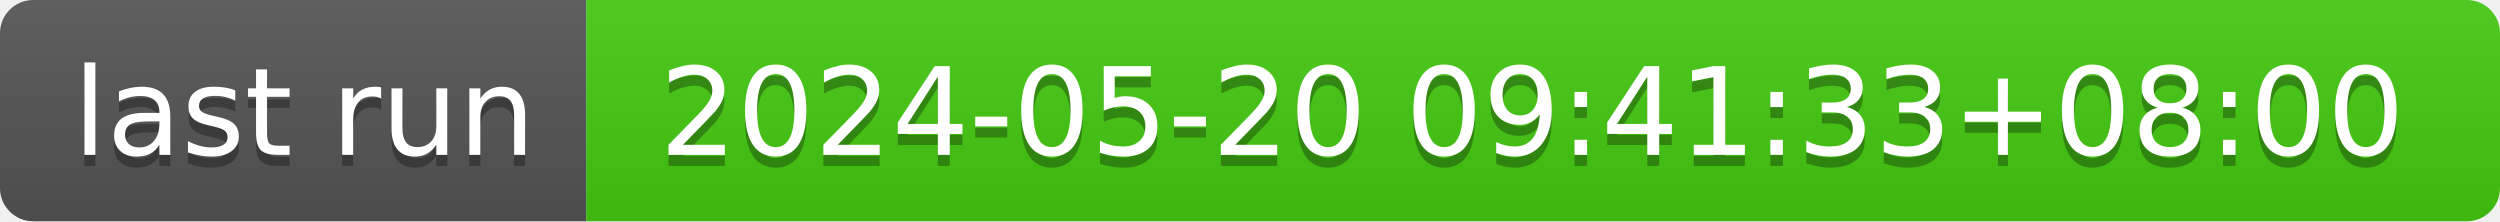
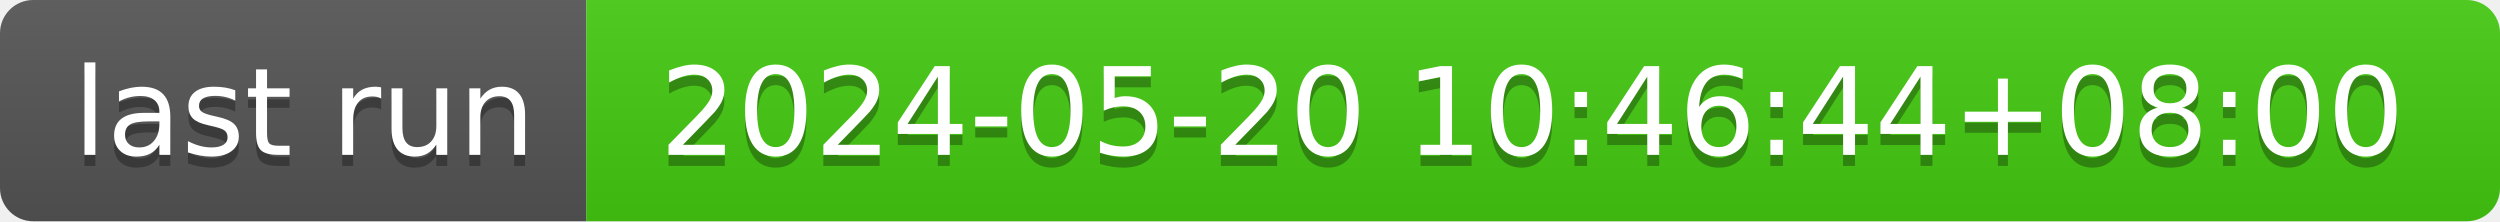
- <svg xmlns="http://www.w3.org/2000/svg" width="226" height="20" role="img" aria-label="last run: 2024-05-20 09:41:33+08:00">
+ <svg xmlns="http://www.w3.org/2000/svg" width="226" height="20" role="img" aria-label="last run: 2024-05-20 10:46:44+08:00">
  <linearGradient id="s" x2="0" y2="100%">
    <stop offset="0" stop-color="#bbb" stop-opacity=".1" />
    <stop offset="1" stop-opacity=".1" />
  </linearGradient>
  <clipPath id="r">
    <rect width="226" height="20" rx="3" fill="#fff" />
  </clipPath>
  <g clip-path="url(#r)">
    <rect width="53" height="20" fill="#555" />
    <rect x="53" width="173" height="20" fill="#4c1" />
    <rect width="226" height="20" fill="url(#s)" />
  </g>
  <g fill="#fff" text-anchor="middle" font-family="Verdana,Geneva,DejaVu Sans,sans-serif" text-rendering="geometricPrecision" font-size="110">
    <text aria-hidden="true" x="275" y="150" fill="#010101" fill-opacity=".3" transform="scale(.1)" textLength="430">last run</text>
    <text x="275" y="140" transform="scale(.1)" fill="#fff" textLength="430">last run</text>
-     <text aria-hidden="true" x="1385" y="150" fill="#010101" fill-opacity=".3" transform="scale(.1)" textLength="1630">2024-05-20 09:41:33+08:00</text>
-     <text x="1385" y="140" transform="scale(.1)" fill="#fff" textLength="1630">2024-05-20 09:41:33+08:00</text>
+     <text aria-hidden="true" x="1385" y="150" fill="#010101" fill-opacity=".3" transform="scale(.1)" textLength="1630">2024-05-20 10:46:44+08:00</text>
+     <text x="1385" y="140" transform="scale(.1)" fill="#fff" textLength="1630">2024-05-20 10:46:44+08:00</text>
  </g>
</svg>
